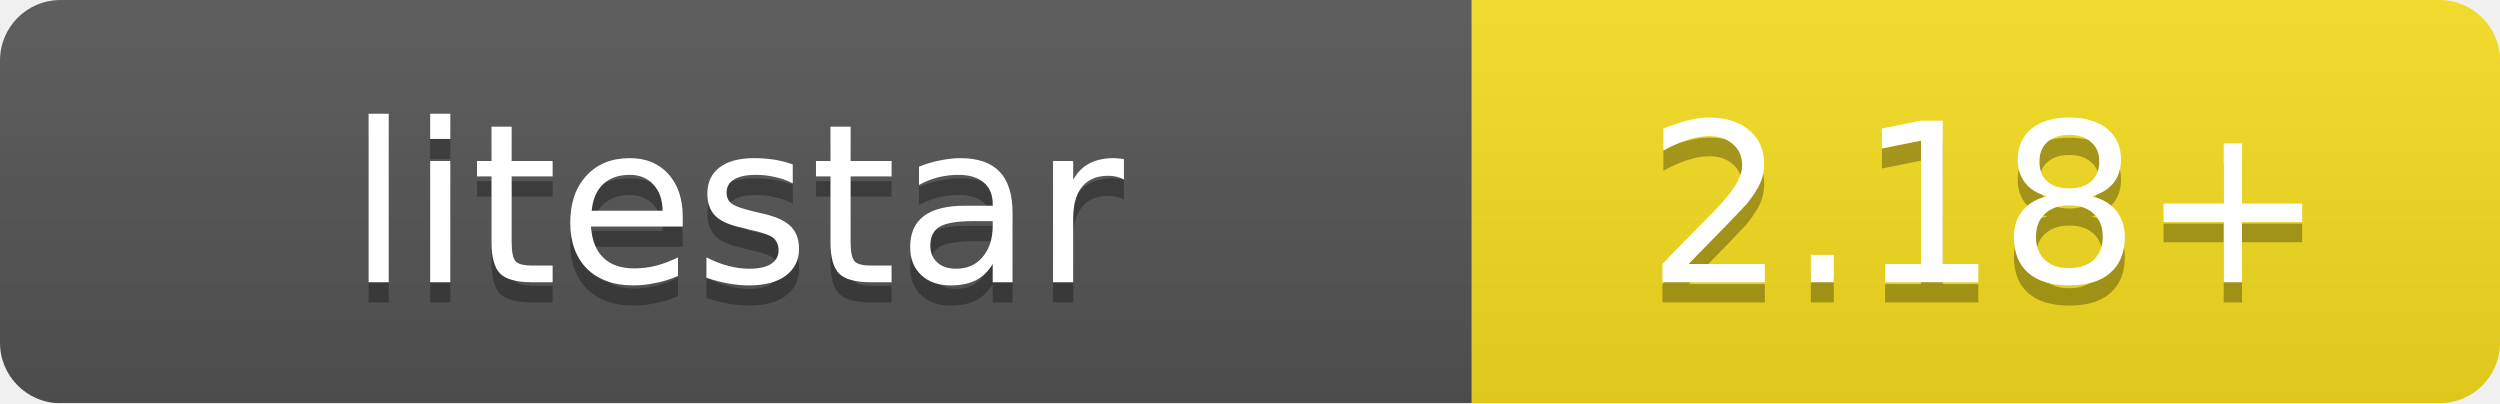
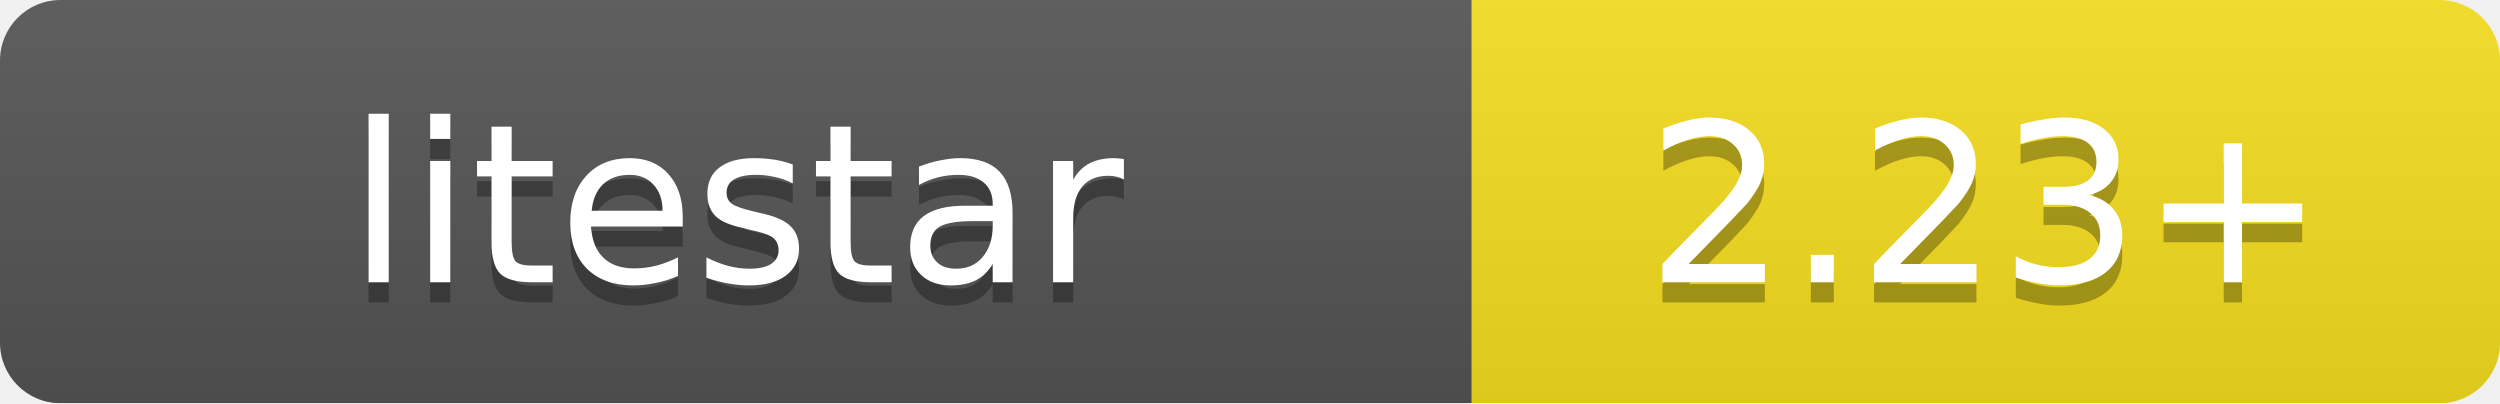
<svg xmlns="http://www.w3.org/2000/svg" width="124" height="20" viewBox="0 0 124 20">
  <linearGradient id="b" x2="0" y2="100%">
    <stop offset="0" stop-color="#bbb" stop-opacity=".1" />
    <stop offset="1" stop-opacity=".1" />
  </linearGradient>
  <mask id="a">
    <rect width="124" height="20" rx="3" fill="#fff" />
  </mask>
  <g mask="url(#a)">
    <path fill="#555" d="M0 0h73v20H0z" />
    <path fill="#f7df1e" d="M73 0h51v20H73z" />
    <path fill="url(#b)" d="M0 0h124v20H0z" />
  </g>
  <g fill="#fff" text-anchor="middle" font-family="DejaVu Sans,Verdana,Geneva,sans-serif" font-size="11">
    <text x="36.5" y="15" fill="#010101" fill-opacity=".3">litestar</text>
    <text x="36.5" y="14">litestar</text>
-     <text x="98.5" y="15" fill="#010101" fill-opacity=".3">2.18+</text>
-     <text x="98.5" y="14">2.18+</text>
+     <text x="98.5" y="15" fill="#010101" fill-opacity=".3">2.23+</text>
+     <text x="98.5" y="14">2.23+</text>
  </g>
</svg>
